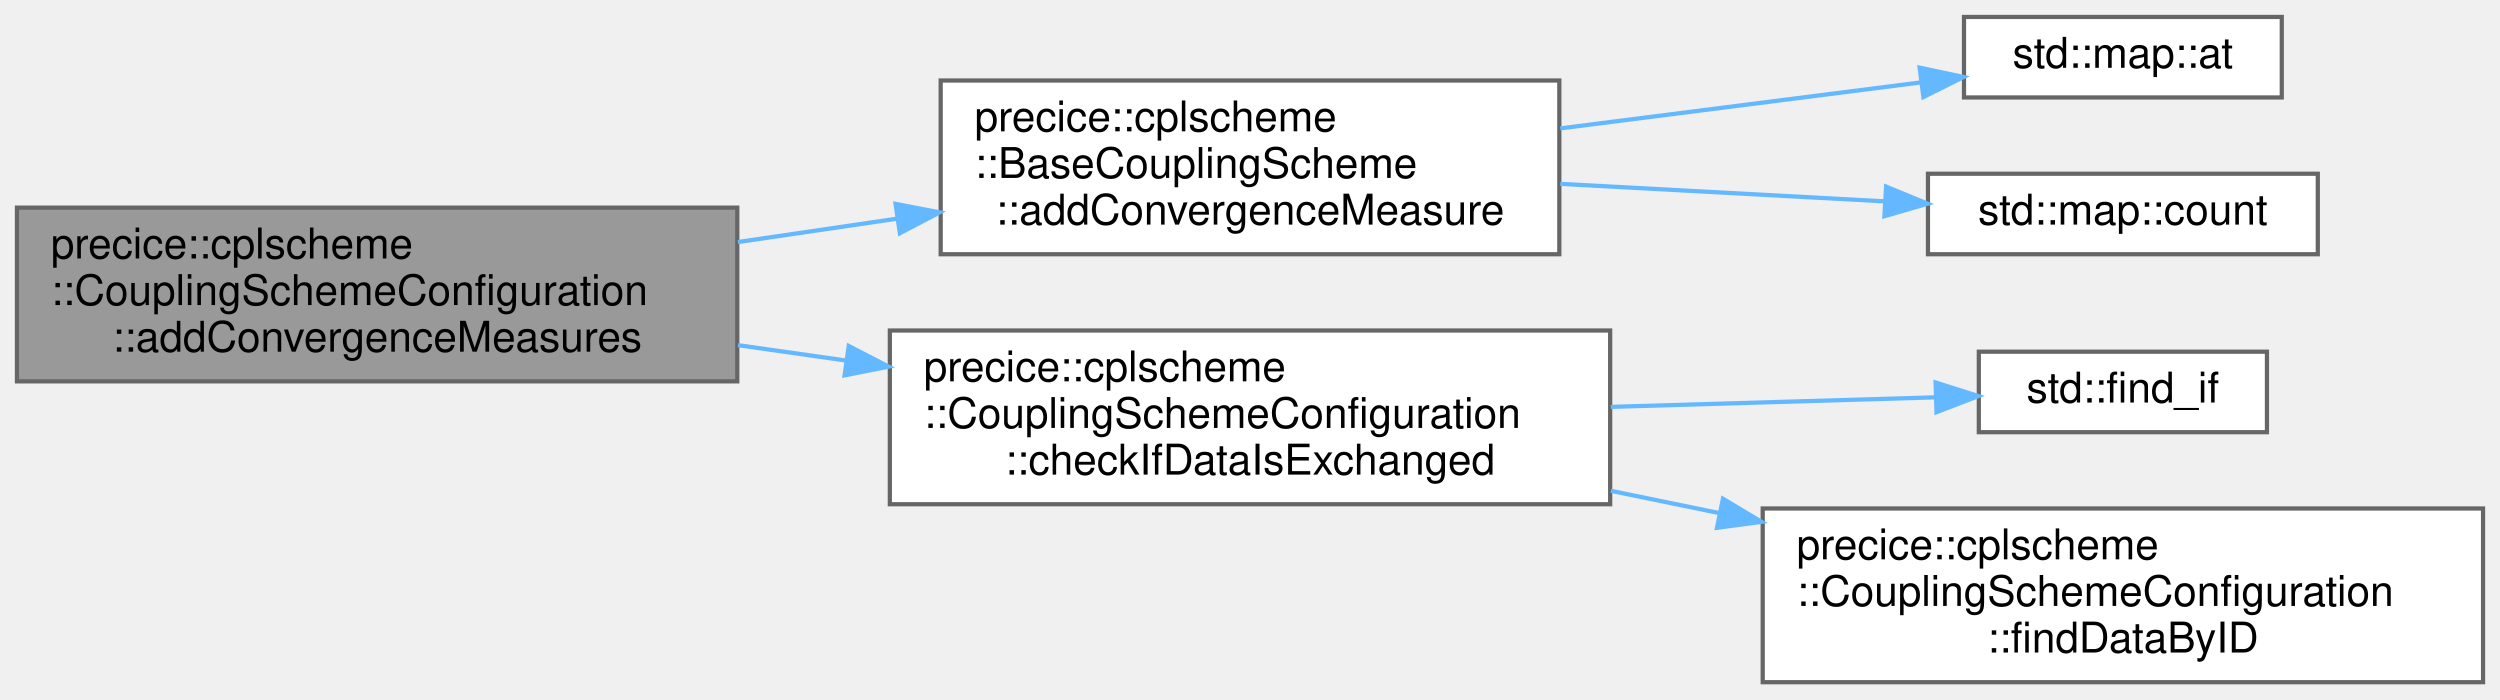
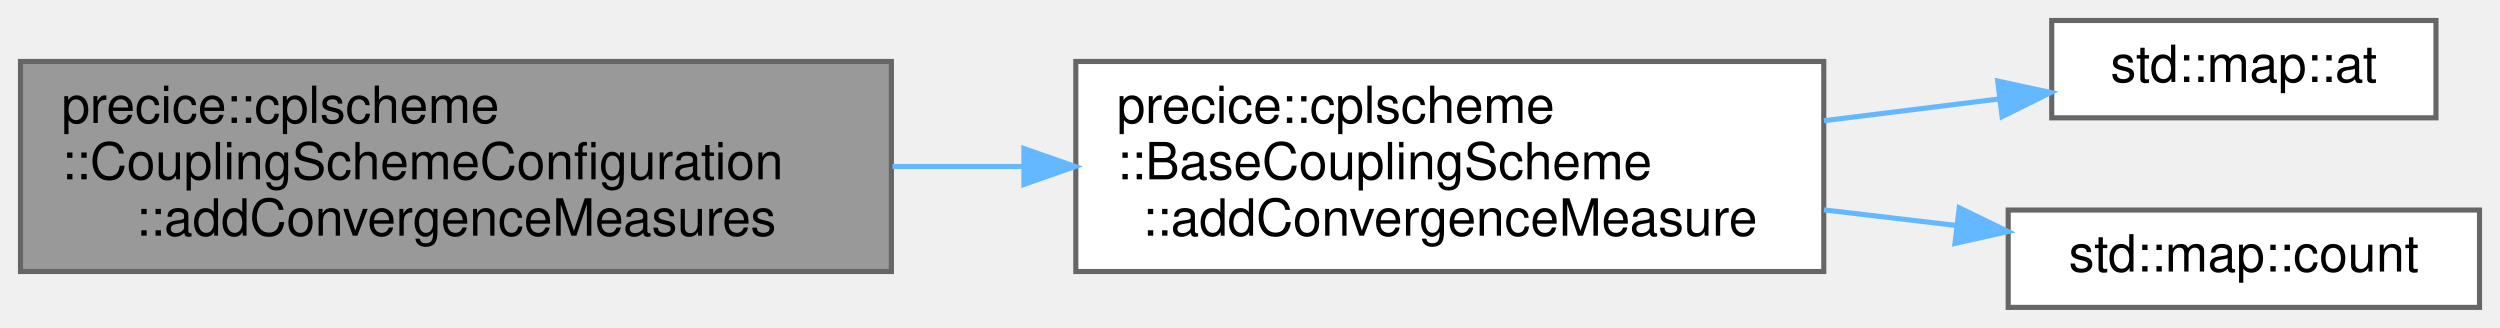
- <svg xmlns="http://www.w3.org/2000/svg" xmlns:xlink="http://www.w3.org/1999/xlink" width="590pt" height="165pt" viewBox="0.00 0.00 590.00 165.00">
-   <g id="graph0" class="graph" transform="scale(1 1) rotate(0) translate(4 161)">
+ <svg xmlns="http://www.w3.org/2000/svg" xmlns:xlink="http://www.w3.org/1999/xlink" width="488pt" height="64pt" viewBox="0.00 0.00 488.00 64.00">
+   <g id="graph0" class="graph" transform="scale(1 1) rotate(0) translate(4 60)">
    <g id="Node000001" class="node">
      <g id="a_Node000001">
        <a xlink:title=" ">
-           <polygon fill="#999999" stroke="#666666" points="170,-112 0,-112 0,-71 170,-71 170,-112" />
-           <text text-anchor="start" x="8" y="-100" font-family="Helvetica,sans-Serif" font-size="10.00">precice::cplscheme</text>
-           <text text-anchor="start" x="8" y="-89" font-family="Helvetica,sans-Serif" font-size="10.00">::CouplingSchemeConfiguration</text>
-           <text text-anchor="middle" x="85" y="-78" font-family="Helvetica,sans-Serif" font-size="10.00">::addConvergenceMeasures</text>
+           <polygon fill="#999999" stroke="#666666" points="170,-48 0,-48 0,-7 170,-7 170,-48" />
+           <text text-anchor="start" x="8" y="-36" font-family="Helvetica,sans-Serif" font-size="10.00">precice::cplscheme</text>
+           <text text-anchor="start" x="8" y="-25" font-family="Helvetica,sans-Serif" font-size="10.00">::CouplingSchemeConfiguration</text>
+           <text text-anchor="middle" x="85" y="-14" font-family="Helvetica,sans-Serif" font-size="10.00">::addConvergenceMeasures</text>
        </a>
      </g>
    </g>
    <g id="Node000002" class="node">
      <g id="a_Node000002">
        <a xlink:href="classprecice_1_1cplscheme_1_1BaseCouplingScheme.html#a8eb54a06bcb340fe20aa288c7701a231" target="_top" xlink:title="Adds a measure to determine the convergence of coupling iterations.">
-           <polygon fill="white" stroke="#666666" points="364,-142 218,-142 218,-101 364,-101 364,-142" />
-           <text text-anchor="start" x="226" y="-130" font-family="Helvetica,sans-Serif" font-size="10.00">precice::cplscheme</text>
-           <text text-anchor="start" x="226" y="-119" font-family="Helvetica,sans-Serif" font-size="10.00">::BaseCouplingScheme</text>
-           <text text-anchor="middle" x="291" y="-108" font-family="Helvetica,sans-Serif" font-size="10.00">::addConvergenceMeasure</text>
+           <polygon fill="white" stroke="#666666" points="352,-48 206,-48 206,-7 352,-7 352,-48" />
+           <text text-anchor="start" x="214" y="-36" font-family="Helvetica,sans-Serif" font-size="10.00">precice::cplscheme</text>
+           <text text-anchor="start" x="214" y="-25" font-family="Helvetica,sans-Serif" font-size="10.00">::BaseCouplingScheme</text>
+           <text text-anchor="middle" x="279" y="-14" font-family="Helvetica,sans-Serif" font-size="10.00">::addConvergenceMeasure</text>
        </a>
      </g>
    </g>
    <g id="edge1_Node000001_Node000002" class="edge">
      <g id="a_edge1_Node000001_Node000002">
        <a xlink:title=" ">
-           <path fill="none" stroke="#63b8ff" d="M170.15,-103.88C182.5,-105.69 195.21,-107.56 207.52,-109.37" />
-           <polygon fill="#63b8ff" stroke="#63b8ff" points="207.35,-112.88 217.75,-110.88 208.37,-105.96 207.35,-112.88" />
-         </a>
-       </g>
-     </g>
-     <g id="Node000005" class="node">
-       <g id="a_Node000005">
-         <a xlink:href="classprecice_1_1cplscheme_1_1CouplingSchemeConfiguration.html#a74f6ae0ba9aee0eb1b179b779a87b897" target="_top" xlink:title=" ">
-           <polygon fill="white" stroke="#666666" points="376,-83 206,-83 206,-42 376,-42 376,-83" />
-           <text text-anchor="start" x="214" y="-71" font-family="Helvetica,sans-Serif" font-size="10.00">precice::cplscheme</text>
-           <text text-anchor="start" x="214" y="-60" font-family="Helvetica,sans-Serif" font-size="10.00">::CouplingSchemeConfiguration</text>
-           <text text-anchor="middle" x="291" y="-49" font-family="Helvetica,sans-Serif" font-size="10.00">::checkIfDataIsExchanged</text>
-         </a>
-       </g>
-     </g>
-     <g id="edge4_Node000001_Node000005" class="edge">
-       <g id="a_edge4_Node000001_Node000005">
-         <a xlink:title=" ">
-           <path fill="none" stroke="#63b8ff" d="M170.15,-79.54C178.59,-78.34 187.2,-77.11 195.74,-75.9" />
-           <polygon fill="#63b8ff" stroke="#63b8ff" points="196.3,-79.35 205.71,-74.48 195.32,-72.42 196.3,-79.35" />
+           <path fill="none" stroke="#63b8ff" d="M170.21,-27.5C178.67,-27.5 187.24,-27.5 195.68,-27.5" />
+           <polygon fill="#63b8ff" stroke="#63b8ff" points="195.87,-31 205.87,-27.5 195.87,-24 195.87,-31" />
        </a>
      </g>
    </g>
    <g id="Node000003" class="node">
      <g id="a_Node000003">
        <a target="_parent" xlink:href="http://en.cppreference.com/w/cpp/container/map/at.html#" xlink:title=" ">
-           <polygon fill="white" stroke="#666666" points="534.5,-157 459.5,-157 459.5,-138 534.5,-138 534.5,-157" />
-           <text text-anchor="middle" x="497" y="-145" font-family="Helvetica,sans-Serif" font-size="10.00">std::map::at</text>
+           <polygon fill="white" stroke="#666666" points="471.5,-56 396.5,-56 396.5,-37 471.5,-37 471.5,-56" />
+           <text text-anchor="middle" x="434" y="-44" font-family="Helvetica,sans-Serif" font-size="10.00">std::map::at</text>
        </a>
      </g>
    </g>
    <g id="edge2_Node000002_Node000003" class="edge">
      <g id="a_edge2_Node000002_Node000003">
        <a xlink:title=" ">
-           <path fill="none" stroke="#63b8ff" d="M364.21,-130.7C392.52,-134.31 424.18,-138.35 449.38,-141.56" />
-           <polygon fill="#63b8ff" stroke="#63b8ff" points="449.03,-145.04 459.4,-142.83 449.92,-138.1 449.03,-145.04" />
+           <path fill="none" stroke="#63b8ff" d="M352.02,-36.44C363.65,-37.89 375.42,-39.35 386.24,-40.69" />
+           <polygon fill="#63b8ff" stroke="#63b8ff" points="385.95,-44.18 396.3,-41.94 386.81,-37.24 385.95,-44.18" />
        </a>
      </g>
    </g>
    <g id="Node000004" class="node">
      <g id="a_Node000004">
        <a target="_parent" xlink:href="http://en.cppreference.com/w/cpp/container/map/count.html#" xlink:title=" ">
-           <polygon fill="white" stroke="#666666" points="543,-120 451,-120 451,-101 543,-101 543,-120" />
-           <text text-anchor="middle" x="497" y="-108" font-family="Helvetica,sans-Serif" font-size="10.00">std::map::count</text>
+           <polygon fill="white" stroke="#666666" points="480,-19 388,-19 388,0 480,0 480,-19" />
+           <text text-anchor="middle" x="434" y="-7" font-family="Helvetica,sans-Serif" font-size="10.00">std::map::count</text>
        </a>
      </g>
    </g>
    <g id="edge3_Node000002_Node000004" class="edge">
      <g id="a_edge3_Node000002_Node000004">
        <a xlink:title=" ">
-           <path fill="none" stroke="#63b8ff" d="M364.21,-117.61C389.37,-116.25 417.18,-114.75 440.75,-113.48" />
-           <polygon fill="#63b8ff" stroke="#63b8ff" points="441.11,-116.97 450.91,-112.93 440.73,-109.98 441.11,-116.97" />
-         </a>
-       </g>
-     </g>
-     <g id="Node000006" class="node">
-       <g id="a_Node000006">
-         <a target="_parent" xlink:href="http://en.cppreference.com/w/cpp/algorithm/find.html#" xlink:title=" ">
-           <polygon fill="white" stroke="#666666" points="531,-78 463,-78 463,-59 531,-59 531,-78" />
-           <text text-anchor="middle" x="497" y="-66" font-family="Helvetica,sans-Serif" font-size="10.00">std::find_if</text>
-         </a>
-       </g>
-     </g>
-     <g id="edge5_Node000005_Node000006" class="edge">
-       <g id="a_edge5_Node000005_Node000006">
-         <a xlink:title=" ">
-           <path fill="none" stroke="#63b8ff" d="M376.15,-64.98C402.49,-65.75 430.47,-66.57 452.77,-67.23" />
-           <polygon fill="#63b8ff" stroke="#63b8ff" points="452.8,-70.73 462.9,-67.53 453.01,-63.73 452.8,-70.73" />
-         </a>
-       </g>
-     </g>
-     <g id="Node000007" class="node">
-       <g id="a_Node000007">
-         <a xlink:href="classprecice_1_1cplscheme_1_1CouplingSchemeConfiguration.html#a7904238be9c32562a9e34559b604d31c" target="_top" xlink:title=" ">
-           <polygon fill="white" stroke="#666666" points="582,-41 412,-41 412,0 582,0 582,-41" />
-           <text text-anchor="start" x="420" y="-29" font-family="Helvetica,sans-Serif" font-size="10.00">precice::cplscheme</text>
-           <text text-anchor="start" x="420" y="-18" font-family="Helvetica,sans-Serif" font-size="10.00">::CouplingSchemeConfiguration</text>
-           <text text-anchor="middle" x="497" y="-7" font-family="Helvetica,sans-Serif" font-size="10.00">::findDataByID</text>
-         </a>
-       </g>
-     </g>
-     <g id="edge6_Node000005_Node000007" class="edge">
-       <g id="a_edge6_Node000005_Node000007">
-         <a xlink:title=" ">
-           <path fill="none" stroke="#63b8ff" d="M376.15,-45.17C384.59,-43.44 393.2,-41.66 401.74,-39.91" />
-           <polygon fill="#63b8ff" stroke="#63b8ff" points="402.62,-43.3 411.71,-37.85 401.21,-36.44 402.62,-43.3" />
+           <path fill="none" stroke="#63b8ff" d="M352.02,-19.03C360.73,-18 369.51,-16.97 377.92,-15.98" />
+           <polygon fill="#63b8ff" stroke="#63b8ff" points="378.44,-19.44 387.96,-14.8 377.62,-12.49 378.44,-19.44" />
        </a>
      </g>
    </g>
  </g>
</svg>
